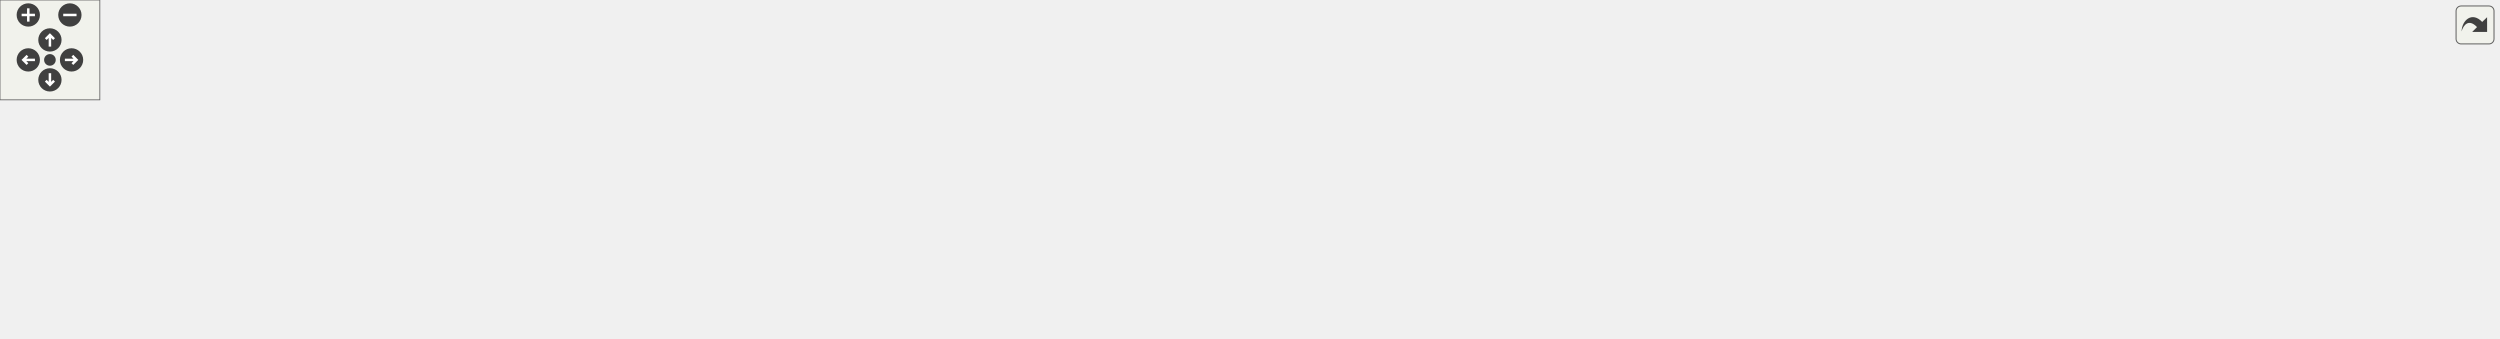
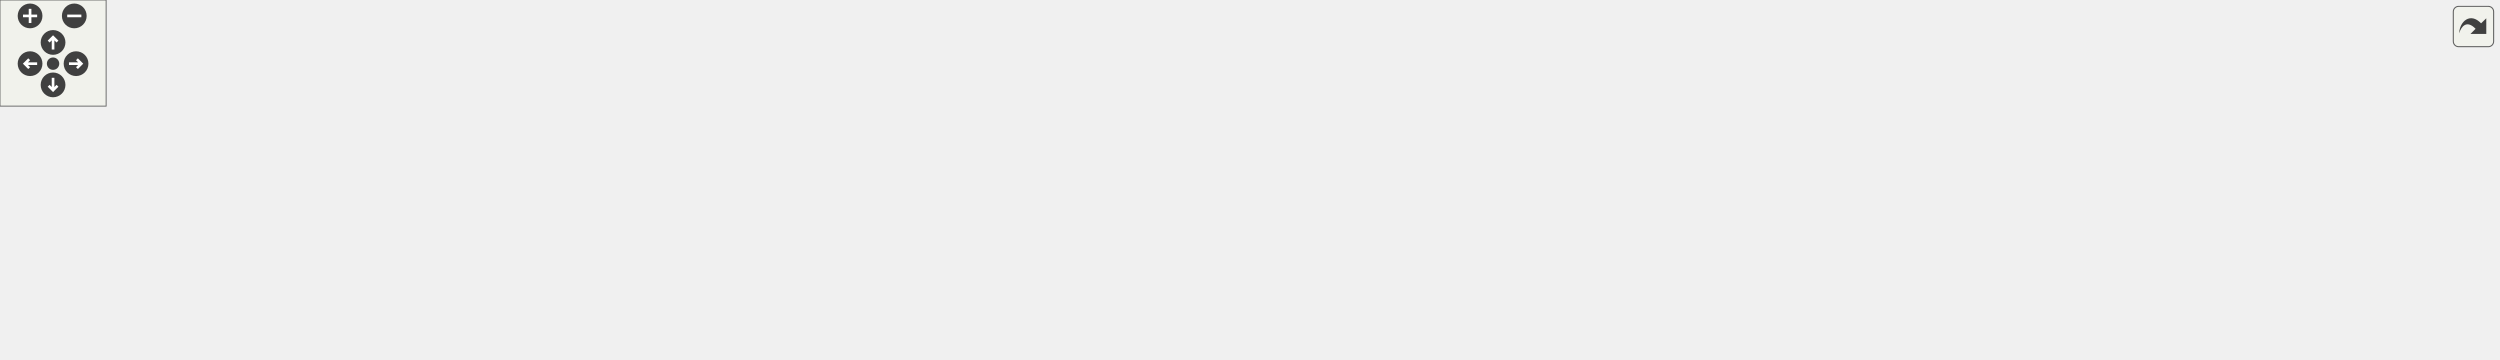
<svg xmlns="http://www.w3.org/2000/svg" xmlns:xlink="http://www.w3.org/1999/xlink" id="main" version="1.1" xml:space="preserve">
  <style type="text/css">
.edge:hover path { stroke: red; }
.edge:hover polygon { stroke: red; fill: red; }
</style>
  <defs>
    <circle id="rim" cx="0" cy="0" r="7" />
    <circle id="rim2" cx="0" cy="0" r="3.5" />
    <g id="zoomPlus">
      <use xlink:href="#rim" fill="#404040">
        <set attributeName="fill" to="#808080" begin="zoomplus.mouseover" end="zoomplus.mouseout" />
      </use>
      <path d="M-4,0h8M0,-4v8" fill="none" stroke="white" stroke-width="1.5" pointer-events="none" />
    </g>
    <g id="zoomMin">
      <use xlink:href="#rim" fill="#404040">
        <set attributeName="fill" to="#808080" begin="zoomminus.mouseover" end="zoomminus.mouseout" />
      </use>
      <path d="M-4,0h8" fill="none" stroke="white" stroke-width="1.5" pointer-events="none" />
    </g>
    <g id="dirArrow">
      <path fill="none" stroke="white" stroke-width="1.5" d="M0,-3.0v7 M-2.5,-0.5L0,-3.0L2.5,-0.5" />
    </g>
    <g id="resetDef">
      <use xlink:href="#rim2" fill="#404040">
        <set attributeName="fill" to="#808080" begin="reset.mouseover" end="reset.mouseout" />
      </use>
    </g>
  </defs>
  <svg id="graph" class="graph">
    <g id="viewport">
      <g id="node1" class="node">
        <g id="a_node1">
          <a xlink:title=" ">
-             <polygon fill="#bfbfbf" stroke="black" points="970.5,-123.5 970.5,-142.5 1107.5,-142.5 1107.5,-123.5 970.5,-123.5" />
-             <text text-anchor="middle" x="1039" y="-130.5" font-family="Helvetica,sans-Serif" font-size="10.00">Game/CGame/cg_local.h</text>
+             <polygon fill="#bfbfbf" stroke="black" points="909.5,-123.5 909.5,-142.5 1046.5,-142.5 1046.5,-123.5 909.5,-123.5" />
+             <text text-anchor="middle" x="978" y="-130.5" font-family="Helvetica,sans-Serif" font-size="10.00">Game/CGame/cg_local.h</text>
          </a>
        </g>
      </g>
      <g id="node2" class="node">
        <g id="a_node2">
          <a xlink:href="../../de/d01/q__shared_8h.html" target="_top" xlink:title=" ">
            <polygon fill="none" stroke="black" points="355.5,-62 355.5,-81 480.5,-81 480.5,-62 355.5,-62" />
            <text text-anchor="middle" x="418" y="-69" font-family="Helvetica,sans-Serif" font-size="10.00">../../Shared/q_shared.h</text>
          </a>
        </g>
      </g>
      <g id="edge1" class="edge">
-         <path fill="none" stroke="midnightblue" d="M970.24,-128.95C865.99,-123.74 661.87,-111.27 490,-87 482.19,-85.9 473.95,-84.48 465.94,-82.97" />
-         <polygon fill="midnightblue" stroke="midnightblue" points="466.46,-79.5 455.97,-81.01 465.11,-86.37 466.46,-79.5" />
+         <path fill="none" stroke="midnightblue" d="M909.43,-127.99C814.75,-121.94 638.8,-108.78 490,-87 482.28,-85.87 474.14,-84.45 466.22,-82.95" />
+         <polygon fill="midnightblue" stroke="midnightblue" points="466.84,-79.5 456.35,-81.01 465.49,-86.37 466.84,-79.5" />
      </g>
      <g id="node15" class="node">
        <g id="a_node15">
          <a xlink:href="../../d3/d66/tr__types_8h.html" target="_top" xlink:title=" ">
            <polygon fill="none" stroke="black" points="499,-56.5 499,-86.5 611,-86.5 611,-56.5 499,-56.5" />
            <text text-anchor="start" x="507" y="-74.5" font-family="Helvetica,sans-Serif" font-size="10.00">../../Engine/renderer</text>
            <text text-anchor="middle" x="555" y="-63.5" font-family="Helvetica,sans-Serif" font-size="10.00">/tr_types.h</text>
          </a>
        </g>
      </g>
      <g id="edge14" class="edge">
-         <path fill="none" stroke="midnightblue" d="M970.27,-126.91C887.18,-120.23 743.28,-106.95 621,-87 620.9,-86.98 620.8,-86.97 620.7,-86.95" />
-         <polygon fill="midnightblue" stroke="midnightblue" points="621.54,-83.55 611.09,-85.26 620.33,-90.44 621.54,-83.55" />
+         <path fill="none" stroke="midnightblue" d="M909.29,-125.21C837.2,-117.65 720.73,-104.2 621,-87 620.9,-86.98 620.8,-86.97 620.7,-86.95" />
+         <polygon fill="midnightblue" stroke="midnightblue" points="621.57,-83.55 611.1,-85.19 620.31,-90.43 621.57,-83.55" />
      </g>
      <g id="node16" class="node">
        <g id="a_node16">
          <a xlink:href="../../d6/daa/bg__public_8h.html" target="_top" xlink:title=" ">
            <polygon fill="none" stroke="black" points="629.5,-62 629.5,-81 742.5,-81 742.5,-62 629.5,-62" />
            <text text-anchor="middle" x="686" y="-69" font-family="Helvetica,sans-Serif" font-size="10.00">../Game/bg_public.h</text>
          </a>
        </g>
      </g>
      <g id="edge15" class="edge">
-         <path fill="none" stroke="midnightblue" d="M977.51,-123.46C919.27,-115.11 829.45,-101.57 752,-87 745.8,-85.83 739.28,-84.52 732.87,-83.16" />
-         <polygon fill="midnightblue" stroke="midnightblue" points="733.43,-79.71 722.92,-81.03 731.96,-86.55 733.43,-79.71" />
+         <path fill="none" stroke="midnightblue" d="M933.78,-123.46C888.18,-114.6 815.04,-100.2 752,-87 746.26,-85.8 740.25,-84.51 734.29,-83.22" />
+         <polygon fill="midnightblue" stroke="midnightblue" points="734.88,-79.77 724.36,-81.06 733.39,-86.61 734.88,-79.77" />
      </g>
      <g id="node17" class="node">
        <g id="a_node17">
          <a xlink:href="../../de/df7/bg__userweapons_8h.html" target="_top" xlink:title=" ">
            <polygon fill="none" stroke="black" points="760.5,-62 760.5,-81 909.5,-81 909.5,-62 760.5,-62" />
            <text text-anchor="middle" x="835" y="-69" font-family="Helvetica,sans-Serif" font-size="10.00">../Game/bg_userweapons.h</text>
          </a>
        </g>
      </g>
      <g id="edge16" class="edge">
-         <path fill="none" stroke="midnightblue" d="M1009.77,-123.48C974.1,-113.07 913.64,-95.44 874.02,-83.88" />
-         <polygon fill="midnightblue" stroke="midnightblue" points="874.75,-80.45 864.17,-81.01 872.79,-87.17 874.75,-80.45" />
+         <path fill="none" stroke="midnightblue" d="M957.51,-123.48C933.19,-113.36 892.45,-96.4 864.68,-84.85" />
+         <polygon fill="midnightblue" stroke="midnightblue" points="866.03,-81.62 855.45,-81.01 863.34,-88.08 866.03,-81.62" />
      </g>
      <g id="node18" class="node">
        <g id="a_node18">
          <a xlink:href="../../d6/dca/g__tiers_8h.html" target="_top" xlink:title=" ">
            <polygon fill="none" stroke="black" points="928,-62 928,-81 1028,-81 1028,-62 928,-62" />
            <text text-anchor="middle" x="978" y="-69" font-family="Helvetica,sans-Serif" font-size="10.00">../Game/g_tiers.h</text>
          </a>
        </g>
      </g>
      <g id="edge17" class="edge">
-         <path fill="none" stroke="midnightblue" d="M1030.26,-123.48C1020.84,-114.28 1005.64,-99.46 994.05,-88.16" />
-         <polygon fill="midnightblue" stroke="midnightblue" points="996.33,-85.49 986.72,-81.01 991.44,-90.5 996.33,-85.49" />
+         <path fill="none" stroke="midnightblue" d="M978,-123.48C978,-115.08 978,-101.98 978,-91.16" />
+         <polygon fill="midnightblue" stroke="midnightblue" points="981.5,-91.01 978,-81.01 974.5,-91.01 981.5,-91.01" />
      </g>
      <g id="node19" class="node">
        <g id="a_node19">
          <a xlink:href="../../d3/d35/cg__userweapons_8h.html" target="_top" xlink:title=" ">
            <polygon fill="none" stroke="black" points="1046.5,-62 1046.5,-81 1153.5,-81 1153.5,-62 1046.5,-62" />
            <text text-anchor="middle" x="1100" y="-69" font-family="Helvetica,sans-Serif" font-size="10.00">cg_userweapons.h</text>
          </a>
        </g>
      </g>
      <g id="edge18" class="edge">
-         <path fill="none" stroke="midnightblue" d="M1047.74,-123.48C1057.16,-114.28 1072.36,-99.46 1083.95,-88.16" />
-         <polygon fill="midnightblue" stroke="midnightblue" points="1086.56,-90.5 1091.28,-81.01 1081.67,-85.49 1086.56,-90.5" />
+         <path fill="none" stroke="midnightblue" d="M995.48,-123.48C1015.86,-113.53 1049.78,-96.99 1073.42,-85.46" />
+         <polygon fill="midnightblue" stroke="midnightblue" points="1075.1,-88.54 1082.55,-81.01 1072.03,-82.25 1075.1,-88.54" />
      </g>
      <g id="node20" class="node">
        <g id="a_node20">
          <a xlink:href="../../de/d77/cg__auras_8h.html" target="_top" xlink:title=" ">
            <polygon fill="none" stroke="black" points="1171.5,-62 1171.5,-81 1240.5,-81 1240.5,-62 1171.5,-62" />
            <text text-anchor="middle" x="1206" y="-69" font-family="Helvetica,sans-Serif" font-size="10.00">cg_auras.h</text>
          </a>
        </g>
      </g>
      <g id="edge19" class="edge">
-         <path fill="none" stroke="midnightblue" d="M1062.93,-123.48C1091.7,-113.22 1140.16,-95.96 1172.6,-84.4" />
-         <polygon fill="midnightblue" stroke="midnightblue" points="1173.87,-87.66 1182.12,-81.01 1171.52,-81.07 1173.87,-87.66" />
+         <path fill="none" stroke="midnightblue" d="M1017.24,-123.49C1054.87,-115.09 1113.15,-101.44 1163,-87 1165.93,-86.15 1168.96,-85.23 1171.99,-84.27" />
+         <polygon fill="midnightblue" stroke="midnightblue" points="1173.13,-87.58 1181.56,-81.15 1170.96,-80.92 1173.13,-87.58" />
      </g>
      <g id="node21" class="node">
        <g id="a_node21">
          <a xlink:href="../../dc/da7/cg__tiers_8h.html" target="_top" xlink:title=" ">
            <polygon fill="none" stroke="black" points="1259,-62 1259,-81 1323,-81 1323,-62 1259,-62" />
            <text text-anchor="middle" x="1291" y="-69" font-family="Helvetica,sans-Serif" font-size="10.00">cg_tiers.h</text>
          </a>
        </g>
      </g>
      <g id="edge20" class="edge">
-         <path fill="none" stroke="midnightblue" d="M1087.62,-123.49C1130.67,-115.51 1195.03,-102.51 1250,-87 1252.96,-86.17 1256.01,-85.23 1259.05,-84.25" />
-         <polygon fill="midnightblue" stroke="midnightblue" points="1260.26,-87.53 1268.61,-81.01 1258.02,-80.9 1260.26,-87.53" />
+         <path fill="none" stroke="midnightblue" d="M1046.6,-124.05C1102.02,-116.82 1181.75,-104.57 1250,-87 1253.05,-86.22 1256.19,-85.3 1259.31,-84.32" />
+         <polygon fill="midnightblue" stroke="midnightblue" points="1260.72,-87.54 1269.09,-81.05 1258.5,-80.91 1260.72,-87.54" />
      </g>
      <g id="node22" class="node">
        <g id="a_node22">
-           <a xlink:href="../../d8/db5/cg__music_8h.html" target="_top" xlink:title=" ">
+           <a xlink:href="../../d2/d3d/cg__public_8h.html" target="_top" xlink:title=" ">
            <polygon fill="none" stroke="black" points="1341.5,-62 1341.5,-81 1412.5,-81 1412.5,-62 1341.5,-62" />
-             <text text-anchor="middle" x="1377" y="-69" font-family="Helvetica,sans-Serif" font-size="10.00">cg_music.h</text>
+             <text text-anchor="middle" x="1377" y="-69" font-family="Helvetica,sans-Serif" font-size="10.00">cg_public.h</text>
          </a>
        </g>
      </g>
      <g id="edge21" class="edge">
-         <path fill="none" stroke="midnightblue" d="M1107.68,-124.59C1167.44,-117.4 1256.12,-104.93 1332,-87 1335.65,-86.14 1339.43,-85.12 1343.18,-84.03" />
-         <polygon fill="midnightblue" stroke="midnightblue" points="1344.38,-87.33 1352.91,-81.04 1342.32,-80.63 1344.38,-87.33" />
-       </g>
-       <g id="node23" class="node">
-         <g id="a_node23">
-           <a xlink:href="../../d2/d3d/cg__public_8h.html" target="_top" xlink:title=" ">
-             <polygon fill="none" stroke="black" points="1430.5,-62 1430.5,-81 1501.5,-81 1501.5,-62 1430.5,-62" />
-             <text text-anchor="middle" x="1466" y="-69" font-family="Helvetica,sans-Serif" font-size="10.00">cg_public.h</text>
-           </a>
-         </g>
-       </g>
-       <g id="edge22" class="edge">
-         <path fill="none" stroke="midnightblue" d="M1107.84,-128.1C1185.05,-122.76 1313.65,-110.96 1422,-87 1425.67,-86.19 1429.47,-85.19 1433.22,-84.1" />
-         <polygon fill="midnightblue" stroke="midnightblue" points="1434.45,-87.38 1442.95,-81.06 1432.36,-80.7 1434.45,-87.38" />
+         <path fill="none" stroke="midnightblue" d="M1046.51,-127.08C1118.3,-121.04 1234.04,-108.81 1332,-87 1335.86,-86.14 1339.85,-85.09 1343.8,-83.96" />
+         <polygon fill="midnightblue" stroke="midnightblue" points="1344.87,-87.29 1353.41,-81.01 1342.82,-80.6 1344.87,-87.29" />
      </g>
      <g id="node3" class="node">
        <g id="a_node3">
          <a xlink:title=" ">
            <polygon fill="none" stroke="#bfbfbf" points="0,-0.5 0,-19.5 56,-19.5 56,-0.5 0,-0.5" />
            <text text-anchor="middle" x="28" y="-7.5" font-family="Helvetica,sans-Serif" font-size="10.00">assert.h</text>
          </a>
        </g>
      </g>
      <g id="edge2" class="edge">
        <path fill="none" stroke="midnightblue" d="M355.21,-63.37C286.52,-55.16 173.04,-40.37 66.21,-20.08" />
        <polygon fill="midnightblue" stroke="midnightblue" points="66.7,-16.61 56.22,-18.16 65.38,-23.48 66.7,-16.61" />
      </g>
      <g id="node4" class="node">
        <g id="a_node4">
          <a xlink:title=" ">
            <polygon fill="none" stroke="#bfbfbf" points="74.5,-0.5 74.5,-19.5 125.5,-19.5 125.5,-0.5 74.5,-0.5" />
            <text text-anchor="middle" x="100" y="-7.5" font-family="Helvetica,sans-Serif" font-size="10.00">math.h</text>
          </a>
        </g>
      </g>
      <g id="edge3" class="edge">
        <path fill="none" stroke="midnightblue" d="M363.24,-61.98C308.18,-53.13 220.68,-38.31 135.41,-19.95" />
        <polygon fill="midnightblue" stroke="midnightblue" points="136.08,-16.51 125.56,-17.81 134.59,-23.35 136.08,-16.51" />
      </g>
      <g id="node5" class="node">
        <g id="a_node5">
          <a xlink:title=" ">
            <polygon fill="none" stroke="#bfbfbf" points="144,-0.5 144,-19.5 194,-19.5 194,-0.5 144,-0.5" />
            <text text-anchor="middle" x="169" y="-7.5" font-family="Helvetica,sans-Serif" font-size="10.00">stdio.h</text>
          </a>
        </g>
      </g>
      <g id="edge4" class="edge">
        <path fill="none" stroke="midnightblue" d="M380.25,-61.97C339.27,-52.64 271.65,-37.02 204.18,-20.25" />
        <polygon fill="midnightblue" stroke="midnightblue" points="204.78,-16.79 194.23,-17.76 203.09,-23.58 204.78,-16.79" />
      </g>
      <g id="node6" class="node">
        <g id="a_node6">
          <a xlink:title=" ">
            <polygon fill="none" stroke="#bfbfbf" points="212,-0.5 212,-19.5 268,-19.5 268,-0.5 212,-0.5" />
            <text text-anchor="middle" x="240" y="-7.5" font-family="Helvetica,sans-Serif" font-size="10.00">stdarg.h</text>
          </a>
        </g>
      </g>
      <g id="edge5" class="edge">
        <path fill="none" stroke="midnightblue" d="M392.5,-61.98C361.7,-51.68 309.73,-34.31 275.15,-22.75" />
        <polygon fill="midnightblue" stroke="midnightblue" points="276.05,-19.36 265.46,-19.51 273.83,-26 276.05,-19.36" />
      </g>
      <g id="node7" class="node">
        <g id="a_node7">
          <a xlink:title=" ">
            <polygon fill="none" stroke="#bfbfbf" points="286.5,-0.5 286.5,-19.5 339.5,-19.5 339.5,-0.5 286.5,-0.5" />
            <text text-anchor="middle" x="313" y="-7.5" font-family="Helvetica,sans-Serif" font-size="10.00">string.h</text>
          </a>
        </g>
      </g>
      <g id="edge6" class="edge">
        <path fill="none" stroke="midnightblue" d="M402.96,-61.98C385.72,-52.21 357.26,-36.08 336.97,-24.58" />
        <polygon fill="midnightblue" stroke="midnightblue" points="338.44,-21.39 328.02,-19.51 334.99,-27.48 338.44,-21.39" />
      </g>
      <g id="node8" class="node">
        <g id="a_node8">
          <a xlink:title=" ">
            <polygon fill="none" stroke="#bfbfbf" points="357.5,-0.5 357.5,-19.5 410.5,-19.5 410.5,-0.5 357.5,-0.5" />
            <text text-anchor="middle" x="384" y="-7.5" font-family="Helvetica,sans-Serif" font-size="10.00">stdlib.h</text>
          </a>
        </g>
      </g>
      <g id="edge7" class="edge">
        <path fill="none" stroke="midnightblue" d="M413.13,-61.98C408.13,-53.23 400.21,-39.37 393.89,-28.31" />
        <polygon fill="midnightblue" stroke="midnightblue" points="396.86,-26.46 388.86,-19.51 390.78,-29.93 396.86,-26.46" />
      </g>
      <g id="node9" class="node">
        <g id="a_node9">
          <a xlink:title=" ">
            <polygon fill="none" stroke="#bfbfbf" points="429,-0.5 429,-19.5 477,-19.5 477,-0.5 429,-0.5" />
            <text text-anchor="middle" x="453" y="-7.5" font-family="Helvetica,sans-Serif" font-size="10.00">time.h</text>
          </a>
        </g>
      </g>
      <g id="edge8" class="edge">
        <path fill="none" stroke="midnightblue" d="M423.01,-61.98C428.16,-53.23 436.31,-39.37 442.82,-28.31" />
        <polygon fill="midnightblue" stroke="midnightblue" points="445.94,-29.9 447.99,-19.51 439.91,-26.35 445.94,-29.9" />
      </g>
      <g id="node10" class="node">
        <g id="a_node10">
          <a xlink:title=" ">
            <polygon fill="none" stroke="#bfbfbf" points="495.5,-0.5 495.5,-19.5 548.5,-19.5 548.5,-0.5 495.5,-0.5" />
            <text text-anchor="middle" x="522" y="-7.5" font-family="Helvetica,sans-Serif" font-size="10.00">ctype.h</text>
          </a>
        </g>
      </g>
      <g id="edge9" class="edge">
        <path fill="none" stroke="midnightblue" d="M432.9,-61.98C449.97,-52.21 478.16,-36.08 498.26,-24.58" />
        <polygon fill="midnightblue" stroke="midnightblue" points="500.19,-27.51 507.13,-19.51 496.71,-21.44 500.19,-27.51" />
      </g>
      <g id="node11" class="node">
        <g id="a_node11">
          <a xlink:title=" ">
            <polygon fill="none" stroke="#bfbfbf" points="566.5,-0.5 566.5,-19.5 619.5,-19.5 619.5,-0.5 566.5,-0.5" />
            <text text-anchor="middle" x="593" y="-7.5" font-family="Helvetica,sans-Serif" font-size="10.00">limits.h</text>
          </a>
        </g>
      </g>
      <g id="edge10" class="edge">
        <path fill="none" stroke="midnightblue" d="M443.07,-61.98C473.35,-51.68 524.44,-34.31 558.44,-22.75" />
        <polygon fill="midnightblue" stroke="midnightblue" points="559.63,-26.04 567.97,-19.51 557.38,-19.41 559.63,-26.04" />
      </g>
      <g id="node12" class="node">
        <g id="a_node12">
          <a xlink:title=" ">
            <polygon fill="none" stroke="#bfbfbf" points="637.5,-0.5 637.5,-19.5 690.5,-19.5 690.5,-0.5 637.5,-0.5" />
            <text text-anchor="middle" x="664" y="-7.5" font-family="Helvetica,sans-Serif" font-size="10.00">stdint.h</text>
          </a>
        </g>
      </g>
      <g id="edge11" class="edge">
        <path fill="none" stroke="midnightblue" d="M454.64,-61.93C494.78,-52.49 561.34,-36.72 627.5,-20.35" />
        <polygon fill="midnightblue" stroke="midnightblue" points="628.4,-23.73 637.26,-17.93 626.71,-16.94 628.4,-23.73" />
      </g>
      <g id="node13" class="node">
        <g id="a_node13">
          <a xlink:href="../../d7/de2/q__platform_8h.html" target="_top" xlink:title=" ">
            <polygon fill="none" stroke="black" points="708.5,-0.5 708.5,-19.5 787.5,-19.5 787.5,-0.5 708.5,-0.5" />
            <text text-anchor="middle" x="748" y="-7.5" font-family="Helvetica,sans-Serif" font-size="10.00">q_platform.h</text>
          </a>
        </g>
      </g>
      <g id="edge12" class="edge">
        <path fill="none" stroke="midnightblue" d="M459.46,-61.94C469.45,-59.93 480.1,-57.85 490,-56 580,-39.23 605.14,-36.87 698.58,-20.23" />
        <polygon fill="midnightblue" stroke="midnightblue" points="699.23,-23.67 708.46,-18.46 698,-16.78 699.23,-23.67" />
      </g>
      <g id="node14" class="node">
        <g id="a_node14">
          <a xlink:href="../../d2/d56/surfaceflags_8h.html" target="_top" xlink:title=" ">
            <polygon fill="none" stroke="black" points="805.5,-0.5 805.5,-19.5 890.5,-19.5 890.5,-0.5 805.5,-0.5" />
            <text text-anchor="middle" x="848" y="-7.5" font-family="Helvetica,sans-Serif" font-size="10.00">surfaceflags.h</text>
          </a>
        </g>
      </g>
      <g id="edge13" class="edge">
        <path fill="none" stroke="midnightblue" d="M457.51,-61.94C468.03,-59.82 479.42,-57.68 490,-56 622.49,-34.93 659.36,-39.7 795.48,-20.15" />
        <polygon fill="midnightblue" stroke="midnightblue" points="796.06,-23.6 805.45,-18.7 795.05,-16.67 796.06,-23.6" />
      </g>
    </g>
  </svg>
  <g id="navigator" transform="translate(0 0)" fill="#404254">
    <rect fill="#f2f5e9" fill-opacity="0.5" stroke="#606060" stroke-width=".5" x="0" y="0" width="60" height="60" />
    <use id="zoomplus" xlink:href="#zoomPlus" x="17" y="9" />
    <use id="zoomminus" xlink:href="#zoomMin" x="42" y="9" />
    <use id="reset" xlink:href="#resetDef" x="30" y="36" />
    <g id="arrowUp" xlink:href="#dirArrow" transform="translate(30 24)">
      <use xlink:href="#rim" fill="#404040">
        <set attributeName="fill" to="#808080" begin="arrowUp.mouseover" end="arrowUp.mouseout" />
      </use>
      <path fill="none" stroke="white" stroke-width="1.5" d="M0,-3.0v7 M-2.5,-0.5L0,-3.0L2.5,-0.5" />
    </g>
    <g id="arrowRight" xlink:href="#dirArrow" transform="rotate(90) translate(36 -43)">
      <use xlink:href="#rim" fill="#404040">
        <set attributeName="fill" to="#808080" begin="arrowRight.mouseover" end="arrowRight.mouseout" />
      </use>
      <path fill="none" stroke="white" stroke-width="1.5" d="M0,-3.0v7 M-2.5,-0.5L0,-3.0L2.5,-0.5" />
    </g>
    <g id="arrowDown" xlink:href="#dirArrow" transform="rotate(180) translate(-30 -48)">
      <use xlink:href="#rim" fill="#404040">
        <set attributeName="fill" to="#808080" begin="arrowDown.mouseover" end="arrowDown.mouseout" />
      </use>
      <path fill="none" stroke="white" stroke-width="1.5" d="M0,-3.0v7 M-2.5,-0.5L0,-3.0L2.5,-0.5" />
    </g>
    <g id="arrowLeft" xlink:href="#dirArrow" transform="rotate(270) translate(-36 17)">
      <use xlink:href="#rim" fill="#404040">
        <set attributeName="fill" to="#808080" begin="arrowLeft.mouseover" end="arrowLeft.mouseout" />
      </use>
      <path fill="none" stroke="white" stroke-width="1.5" d="M0,-3.0v7 M-2.5,-0.5L0,-3.0L2.5,-0.5" />
    </g>
  </g>
  <svg viewBox="0 0 15 15" width="100%" height="30px" preserveAspectRatio="xMaxYMin meet">
    <g id="arrow_out" transform="scale(0.3 0.3)">
      <a xlink:href="cg__local_8h__incl_org.svg" target="_base">
        <rect id="button" ry="5" rx="5" y="6" x="6" height="38" width="38" fill="#f2f5e9" fill-opacity="0.5" stroke="#606060" stroke-width="1.0" />
        <path id="arrow" d="M 11.5,31.437 C 11.94,20.098 22.043,11.323 32.159,21.979 L 37.069,17.246 C 37.069,17.246 37.088,32 37.088,32 L 22.16,31.978 C 22.16,31.978 26.998,27.14 26.998,27.14 C 18.529,18.264 13.292,25.23 11.5,31.437 z" style="fill:#404040;" />
      </a>
    </g>
  </svg>
</svg>
